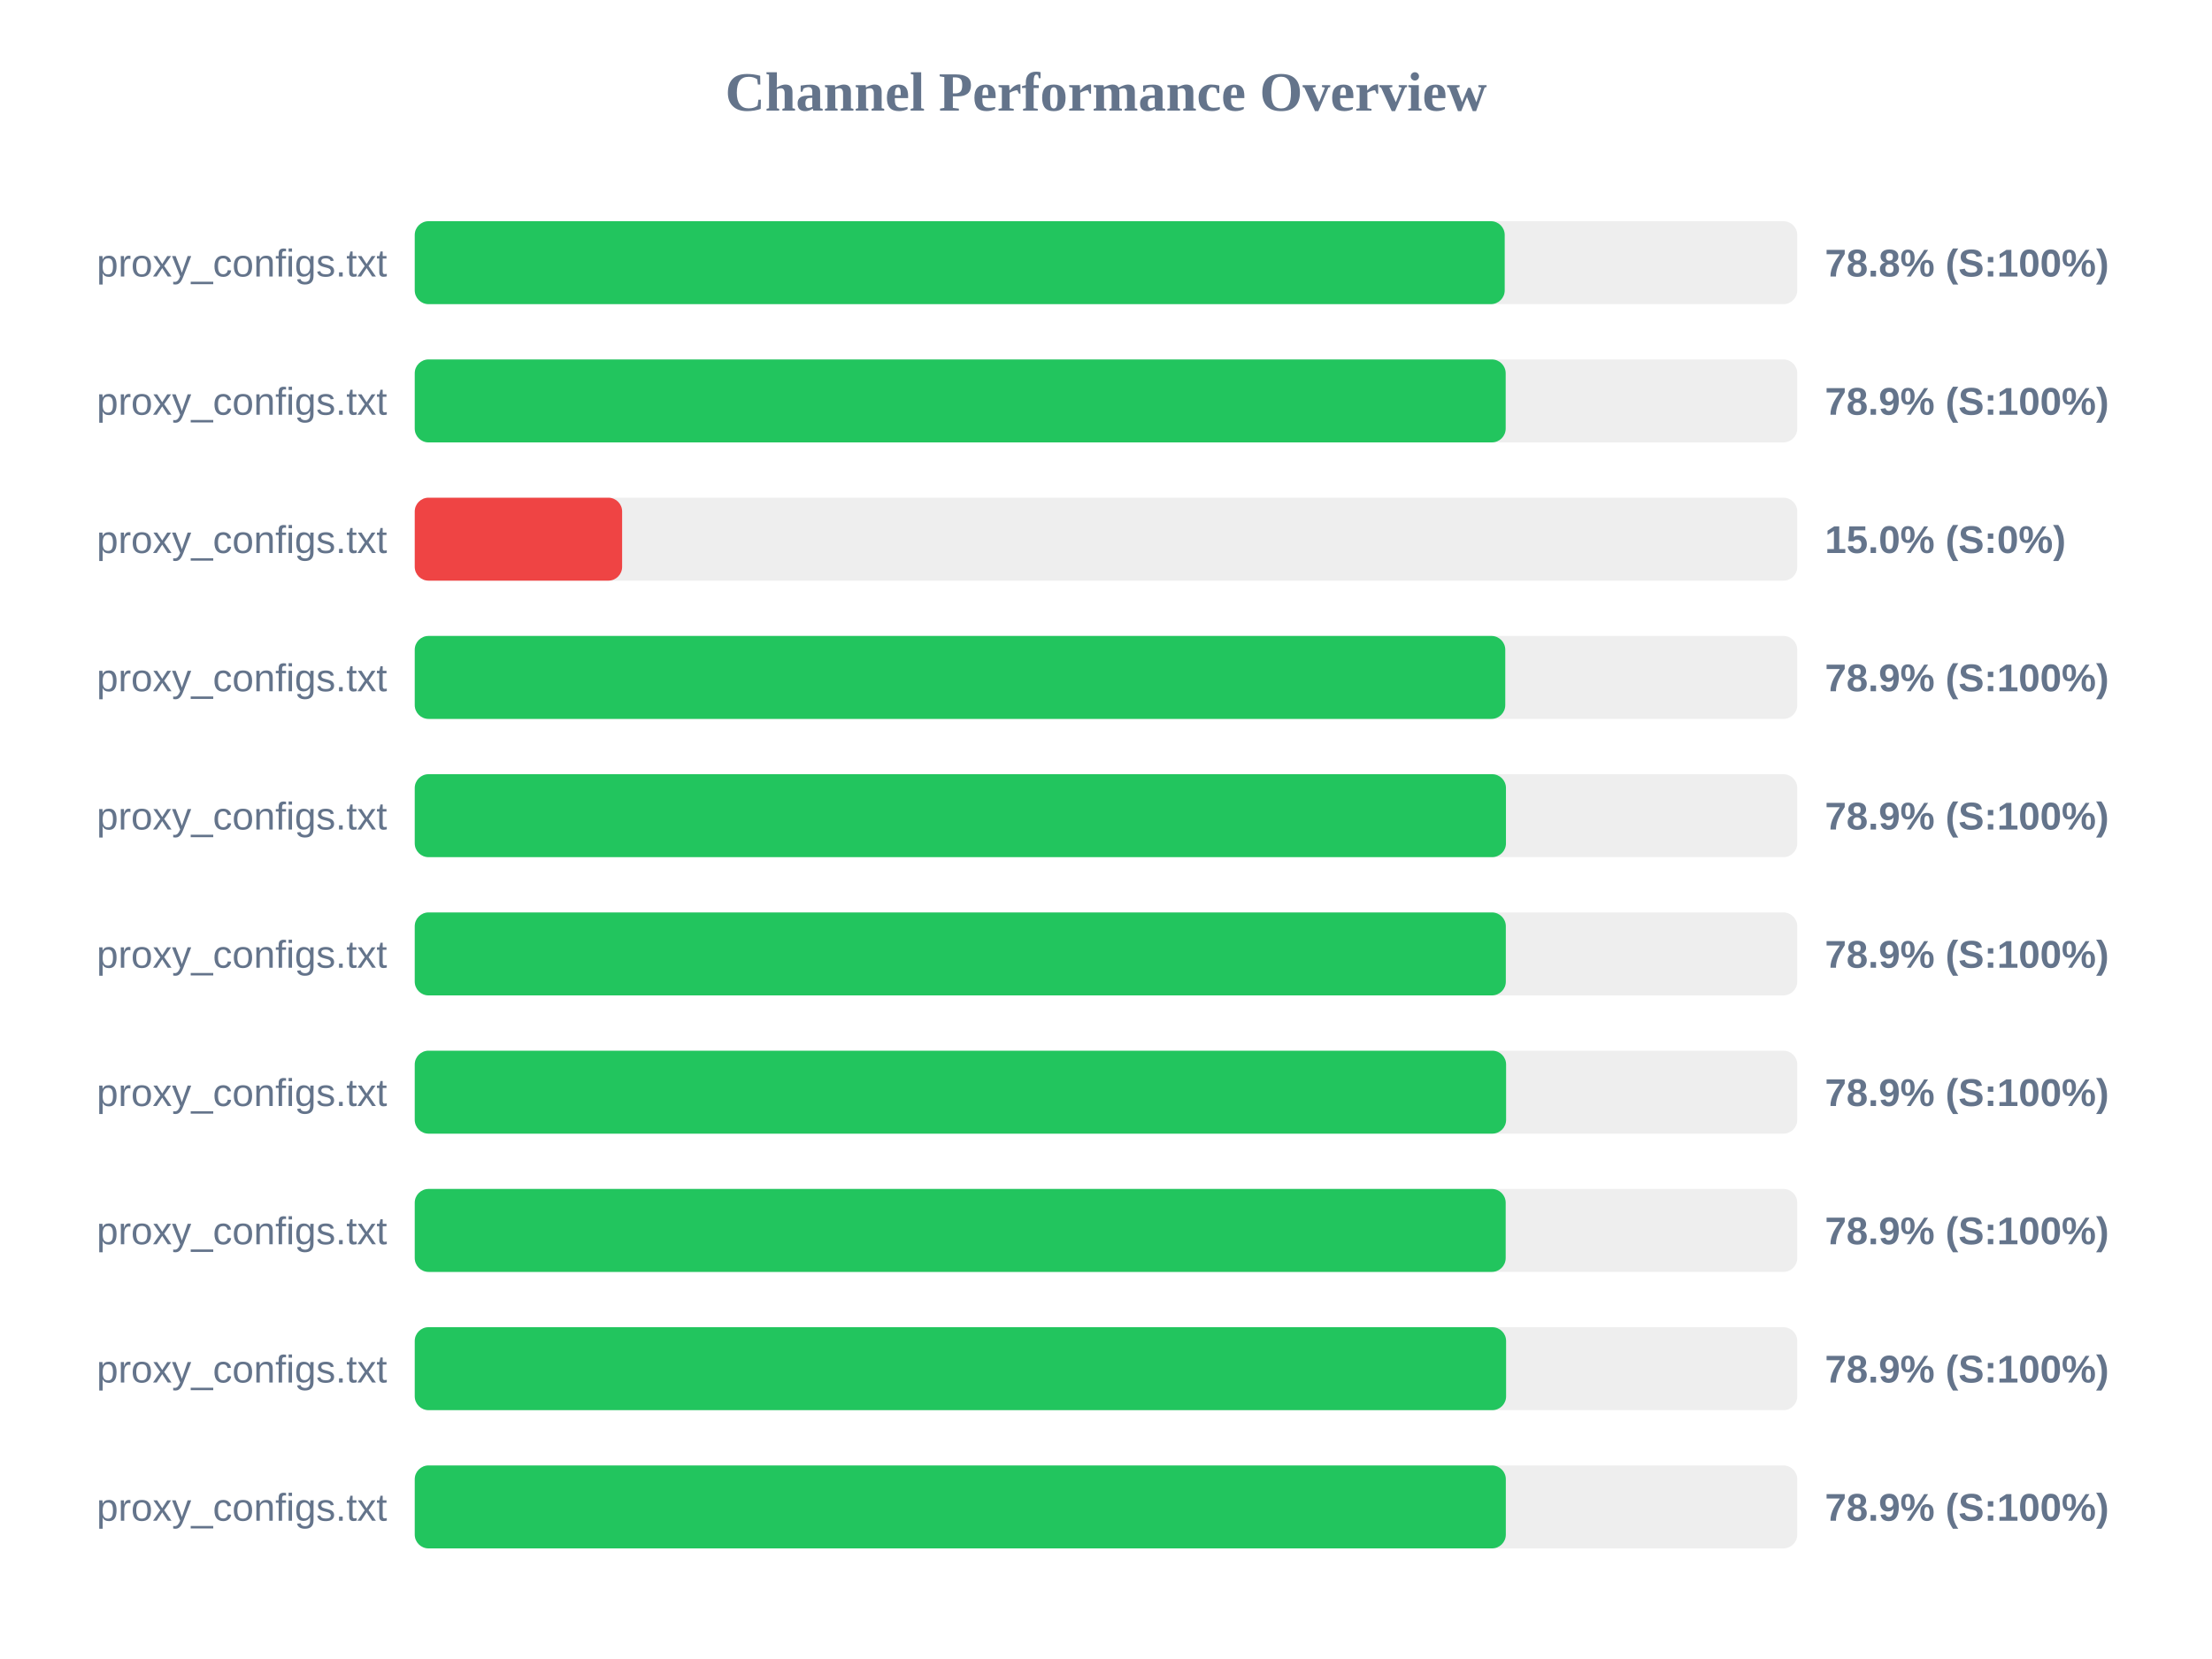
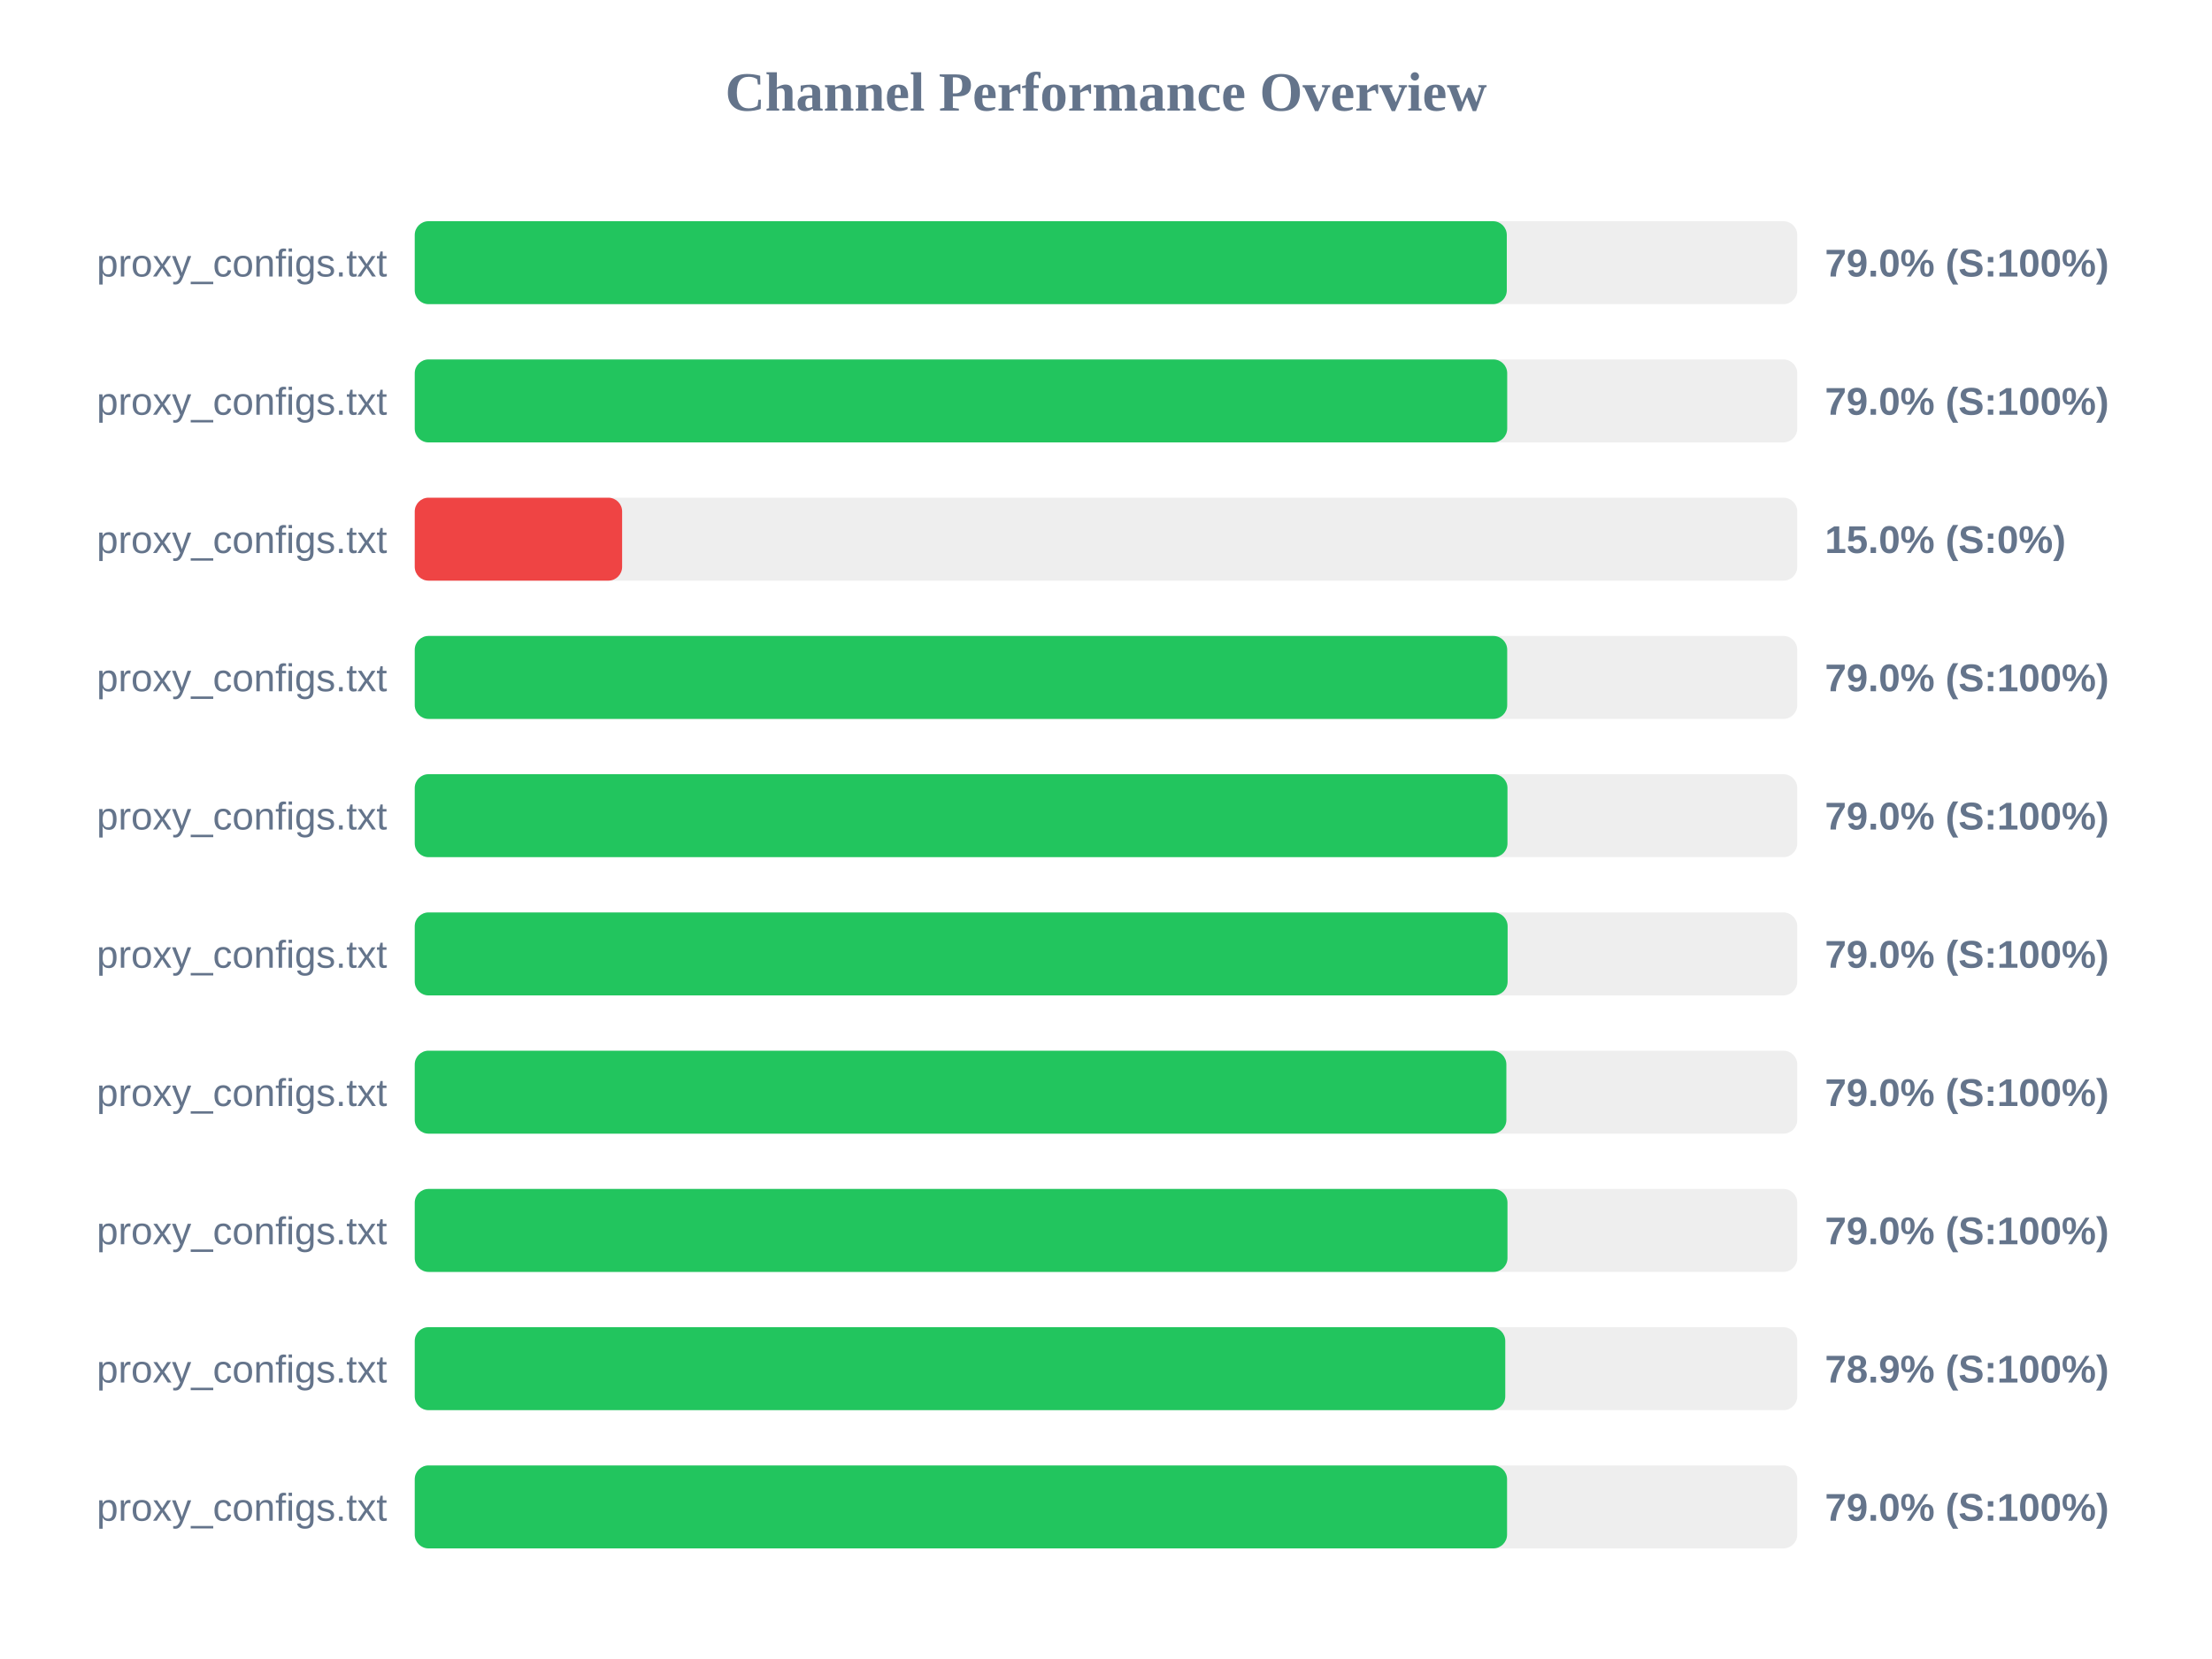
<svg xmlns="http://www.w3.org/2000/svg" width="800" height="600" version="1.1">
  <style>
        .row { font: 14px Arial; fill: #64748b; }
        .score { font: bold 14px Arial; fill: #64748b; }
    </style>
  <text x="400" y="40" text-anchor="middle" font-size="20px" font-weight="bold" fill="#64748b">Channel Performance Overview</text>
  <rect x="150" y="80" width="500" height="30" fill="#eee" rx="5" />
-   <rect x="150" y="80" width="394.2" height="30" fill="#22c55e" rx="5" />
+   <rect x="150" y="80" width="394.95" height="30" fill="#22c55e" rx="5" />
  <text x="140" y="100" text-anchor="end" class="row">proxy_configs.txt</text>
-   <text x="660" y="100" text-anchor="start" class="score">78.8% (S:100%)</text>
+   <text x="660" y="100" text-anchor="start" class="score">79.0% (S:100%)</text>
  <rect x="150" y="130" width="500" height="30" fill="#eee" rx="5" />
-   <rect x="150" y="130" width="394.55" height="30" fill="#22c55e" rx="5" />
+   <rect x="150" y="130" width="395.1" height="30" fill="#22c55e" rx="5" />
  <text x="140" y="150" text-anchor="end" class="row">proxy_configs.txt</text>
-   <text x="660" y="150" text-anchor="start" class="score">78.9% (S:100%)</text>
+   <text x="660" y="150" text-anchor="start" class="score">79.0% (S:100%)</text>
  <rect x="150" y="180" width="500" height="30" fill="#eee" rx="5" />
  <rect x="150" y="180" width="75.0" height="30" fill="#ef4444" rx="5" />
  <text x="140" y="200" text-anchor="end" class="row">proxy_configs.txt</text>
  <text x="660" y="200" text-anchor="start" class="score">15.0% (S:0%)</text>
  <rect x="150" y="230" width="500" height="30" fill="#eee" rx="5" />
-   <rect x="150" y="230" width="394.4" height="30" fill="#22c55e" rx="5" />
+   <rect x="150" y="230" width="395.1" height="30" fill="#22c55e" rx="5" />
  <text x="140" y="250" text-anchor="end" class="row">proxy_configs.txt</text>
-   <text x="660" y="250" text-anchor="start" class="score">78.9% (S:100%)</text>
+   <text x="660" y="250" text-anchor="start" class="score">79.0% (S:100%)</text>
  <rect x="150" y="280" width="500" height="30" fill="#eee" rx="5" />
-   <rect x="150" y="280" width="394.65" height="30" fill="#22c55e" rx="5" />
+   <rect x="150" y="280" width="395.2" height="30" fill="#22c55e" rx="5" />
  <text x="140" y="300" text-anchor="end" class="row">proxy_configs.txt</text>
-   <text x="660" y="300" text-anchor="start" class="score">78.9% (S:100%)</text>
+   <text x="660" y="300" text-anchor="start" class="score">79.0% (S:100%)</text>
  <rect x="150" y="330" width="500" height="30" fill="#eee" rx="5" />
-   <rect x="150" y="330" width="394.6" height="30" fill="#22c55e" rx="5" />
+   <rect x="150" y="330" width="395.25" height="30" fill="#22c55e" rx="5" />
  <text x="140" y="350" text-anchor="end" class="row">proxy_configs.txt</text>
-   <text x="660" y="350" text-anchor="start" class="score">78.9% (S:100%)</text>
+   <text x="660" y="350" text-anchor="start" class="score">79.0% (S:100%)</text>
  <rect x="150" y="380" width="500" height="30" fill="#eee" rx="5" />
-   <rect x="150" y="380" width="394.7" height="30" fill="#22c55e" rx="5" />
+   <rect x="150" y="380" width="394.8" height="30" fill="#22c55e" rx="5" />
  <text x="140" y="400" text-anchor="end" class="row">proxy_configs.txt</text>
-   <text x="660" y="400" text-anchor="start" class="score">78.9% (S:100%)</text>
+   <text x="660" y="400" text-anchor="start" class="score">79.0% (S:100%)</text>
  <rect x="150" y="430" width="500" height="30" fill="#eee" rx="5" />
-   <rect x="150" y="430" width="394.55" height="30" fill="#22c55e" rx="5" />
+   <rect x="150" y="430" width="395.2" height="30" fill="#22c55e" rx="5" />
  <text x="140" y="450" text-anchor="end" class="row">proxy_configs.txt</text>
-   <text x="660" y="450" text-anchor="start" class="score">78.9% (S:100%)</text>
+   <text x="660" y="450" text-anchor="start" class="score">79.0% (S:100%)</text>
  <rect x="150" y="480" width="500" height="30" fill="#eee" rx="5" />
-   <rect x="150" y="480" width="394.7" height="30" fill="#22c55e" rx="5" />
+   <rect x="150" y="480" width="394.4" height="30" fill="#22c55e" rx="5" />
  <text x="140" y="500" text-anchor="end" class="row">proxy_configs.txt</text>
  <text x="660" y="500" text-anchor="start" class="score">78.9% (S:100%)</text>
  <rect x="150" y="530" width="500" height="30" fill="#eee" rx="5" />
-   <rect x="150" y="530" width="394.6" height="30" fill="#22c55e" rx="5" />
+   <rect x="150" y="530" width="395.05" height="30" fill="#22c55e" rx="5" />
  <text x="140" y="550" text-anchor="end" class="row">proxy_configs.txt</text>
-   <text x="660" y="550" text-anchor="start" class="score">78.9% (S:100%)</text>
+   <text x="660" y="550" text-anchor="start" class="score">79.0% (S:100%)</text>
</svg>
